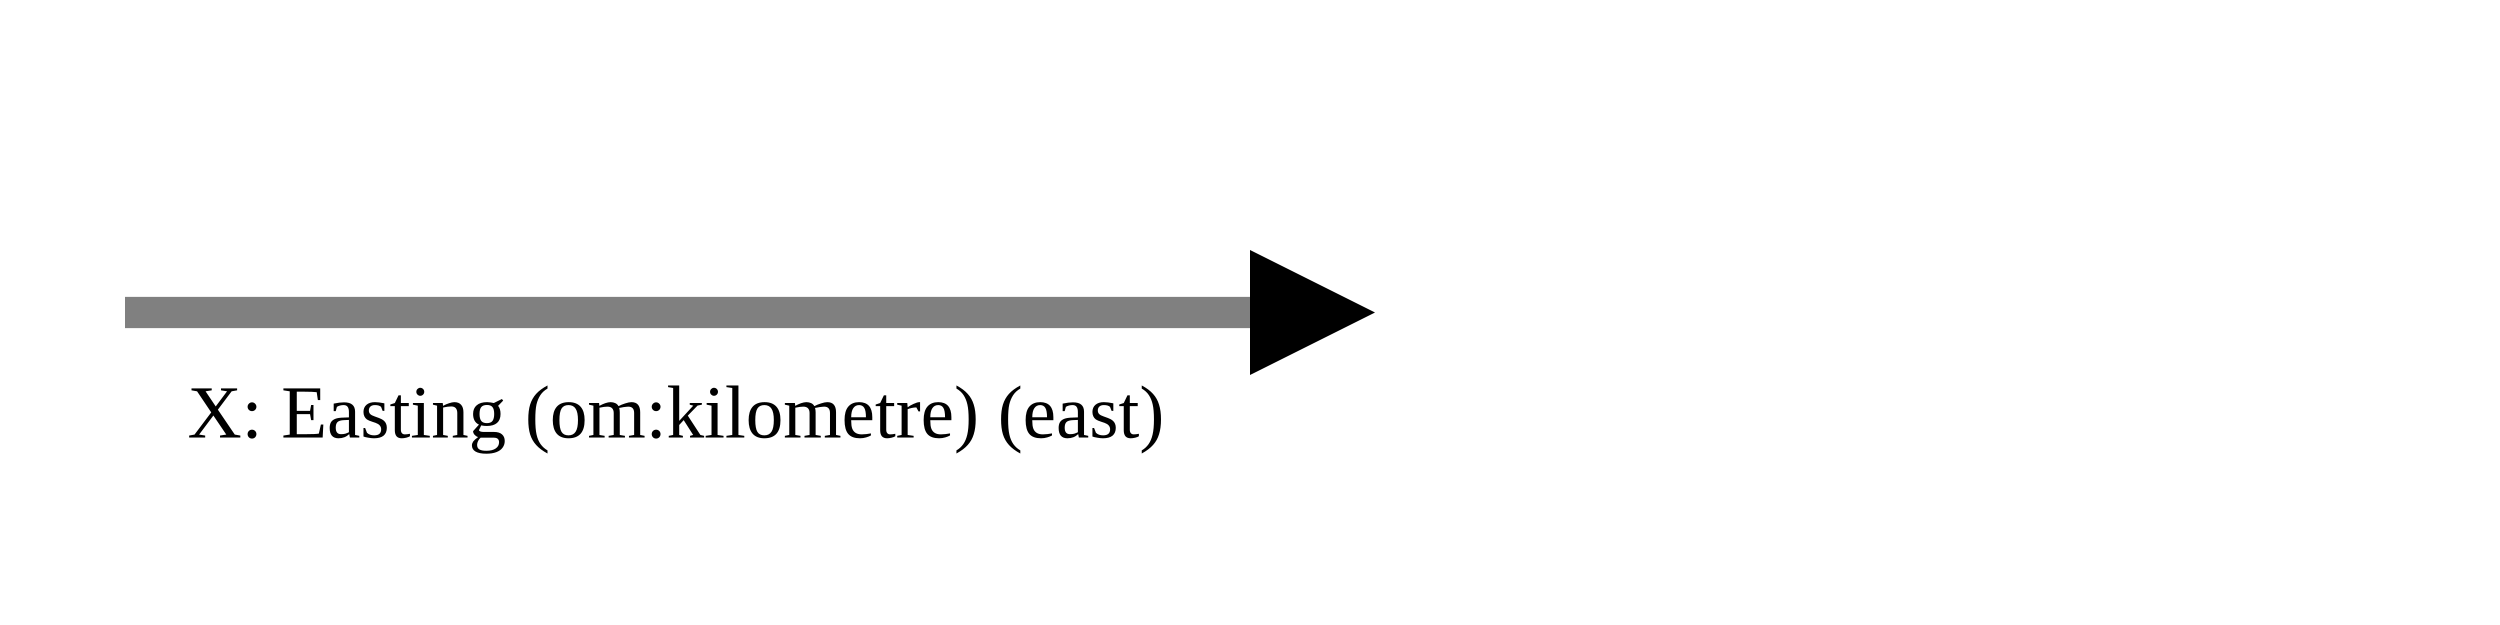
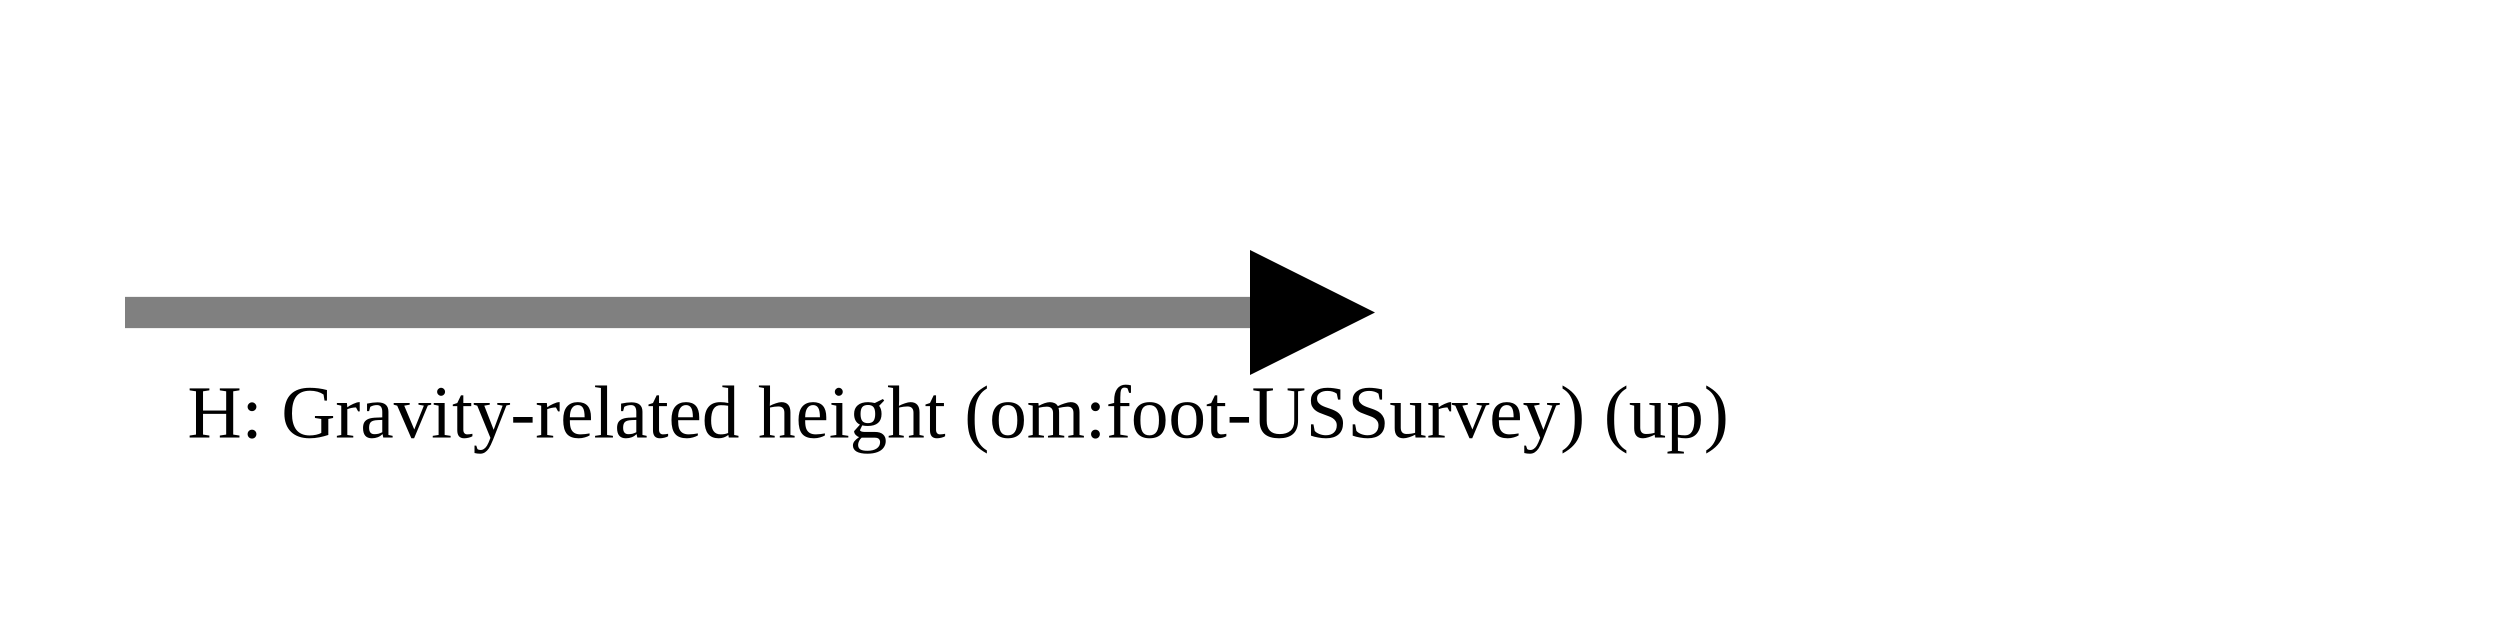
<svg xmlns="http://www.w3.org/2000/svg" version="1.1" width="400" height="100" viewbox="0 0 275 100">
  <defs>
    <marker id="arrowhead" markerWidth="10" markerHeight="7" refX="0" refY="2" orient="auto">
      <polygon points="0 0, 4 2, 0 4" />
    </marker>
  </defs>
  <line x1="20" y1="50" x2="200" y2="50" stroke="gray" stroke-width="5" marker-end="url(#arrowhead)" />
-   <text x="30" y="70" class="small">X: Easting (om:kilometre) (east)</text>
+   <text x="30" y="70" class="small">H: Gravity-related height (om:foot-USSurvey) (up)</text>
</svg>
